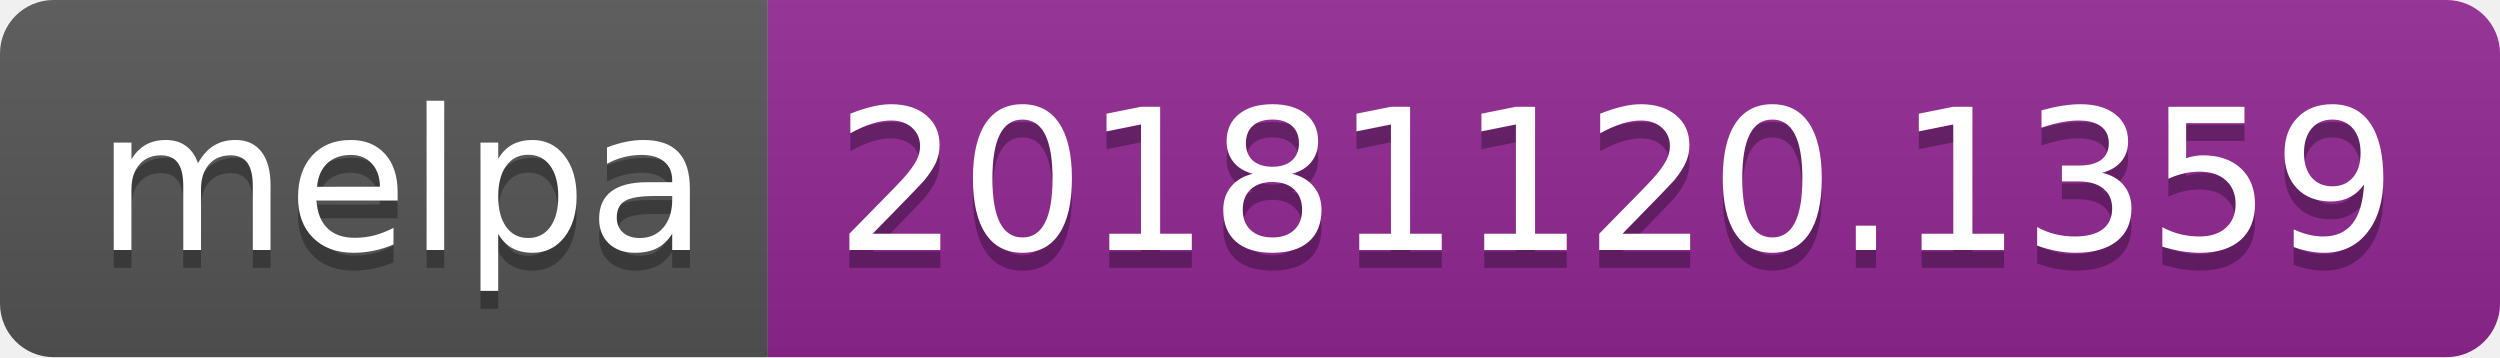
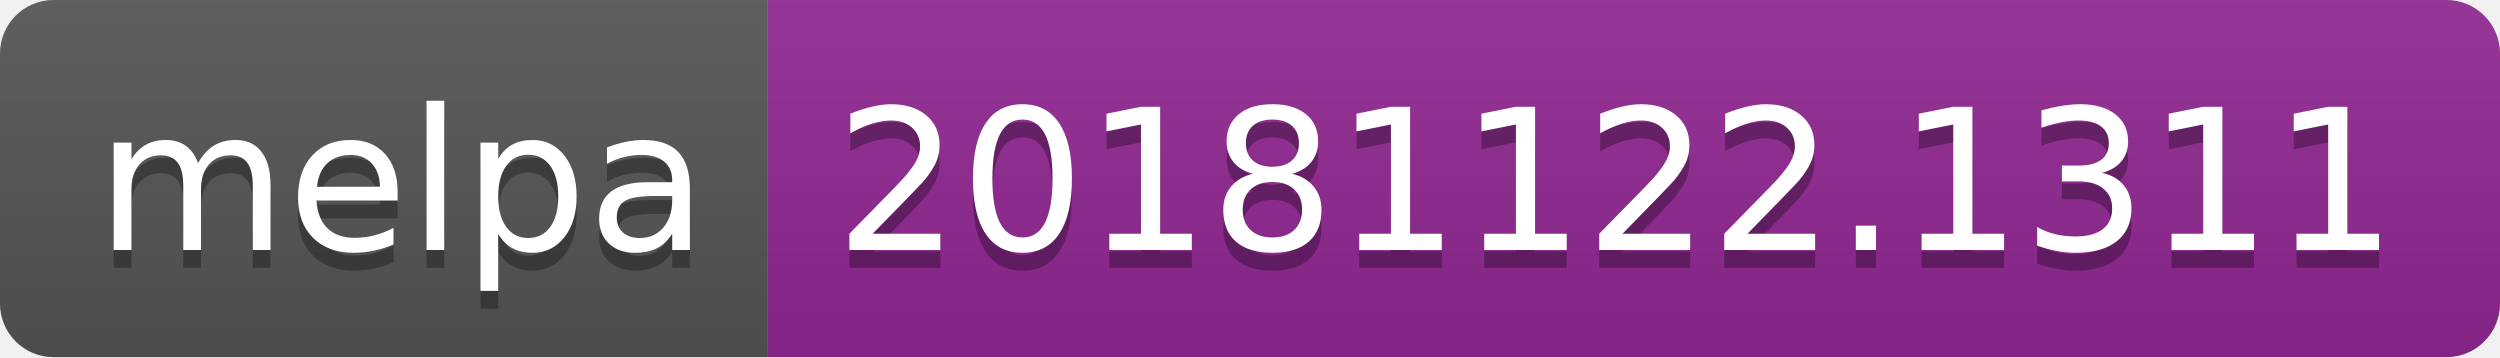
<svg xmlns="http://www.w3.org/2000/svg" width="140" height="20">
  <linearGradient id="b" x2="0" y2="100%">
    <stop offset="0" stop-color="#bbb" stop-opacity=".1" />
    <stop offset="1" stop-opacity=".1" />
  </linearGradient>
  <clipPath id="a">
    <rect width="140" height="20" rx="3" fill="#fff" />
  </clipPath>
  <g clip-path="url(#a)">
    <path fill="#555" d="M0 0h43v20H0z" />
    <path fill="#922793" d="M43 0h97v20H43z" />
    <path fill="url(#b)" d="M0 0h140v20H0z" />
  </g>
  <g fill="#fff" text-anchor="middle" font-family="DejaVu Sans,Verdana,Geneva,sans-serif" font-size="110">
    <text x="225" y="150" fill="#010101" fill-opacity=".3" transform="scale(.1)" textLength="330">melpa</text>
    <text x="225" y="140" transform="scale(.1)" textLength="330">melpa</text>
-     <text x="905" y="150" fill="#010101" fill-opacity=".3" transform="scale(.1)" textLength="870">20181120.1359</text>
-     <text x="905" y="140" transform="scale(.1)" textLength="870">20181120.1359</text>
+     <text x="905" y="150" fill="#010101" fill-opacity=".3" transform="scale(.1)" textLength="870">20181122.1311</text>
+     <text x="905" y="140" transform="scale(.1)" textLength="870">20181122.1311</text>
  </g>
</svg>
